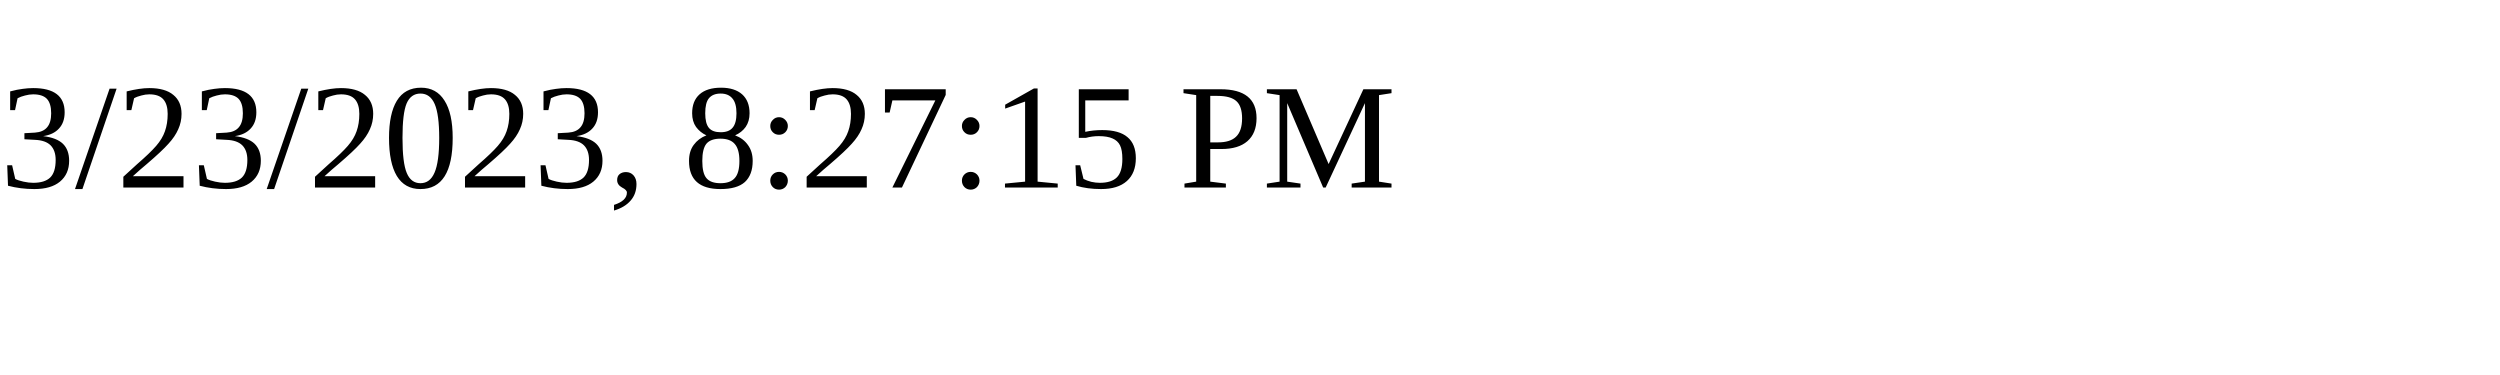
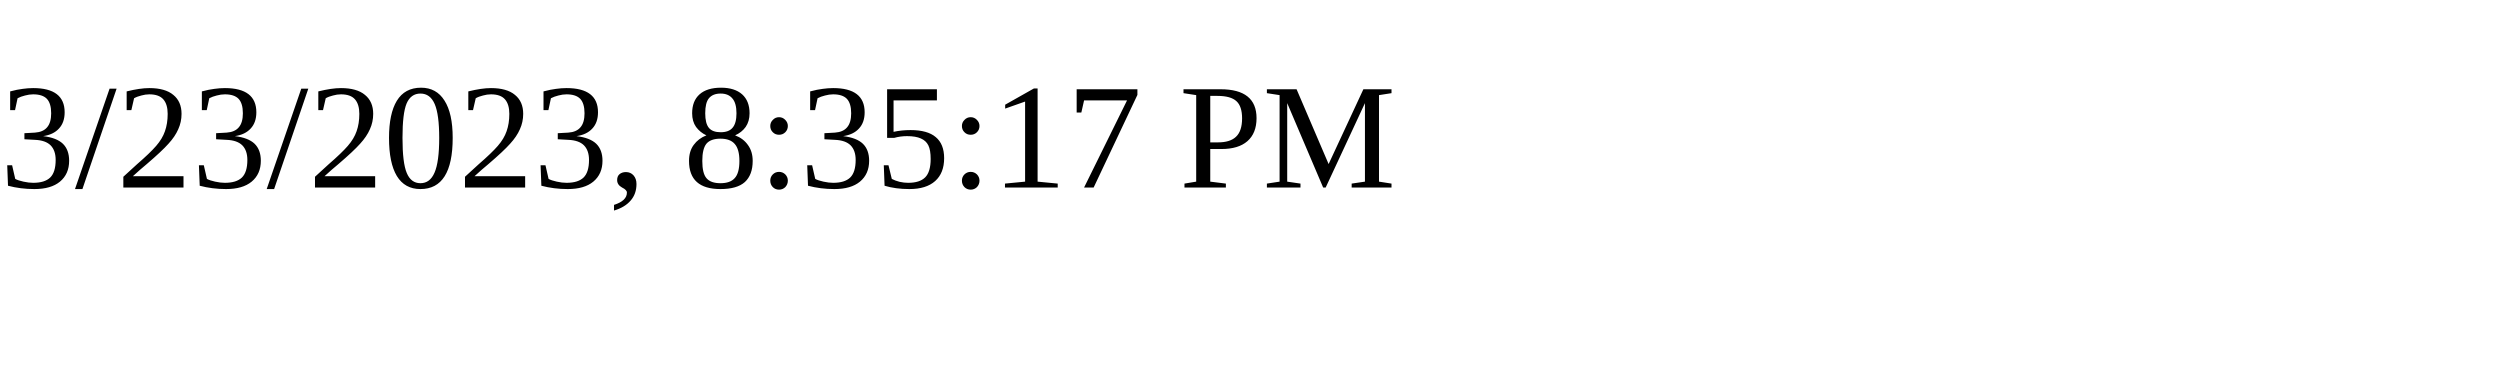
<svg xmlns="http://www.w3.org/2000/svg" height="30" width="200">
-   <text x="0" y="15">3/23/2023, 8:27:15 PM</text>
+   <text x="0" y="15">3/23/2023, 8:35:17 PM</text>
</svg>
